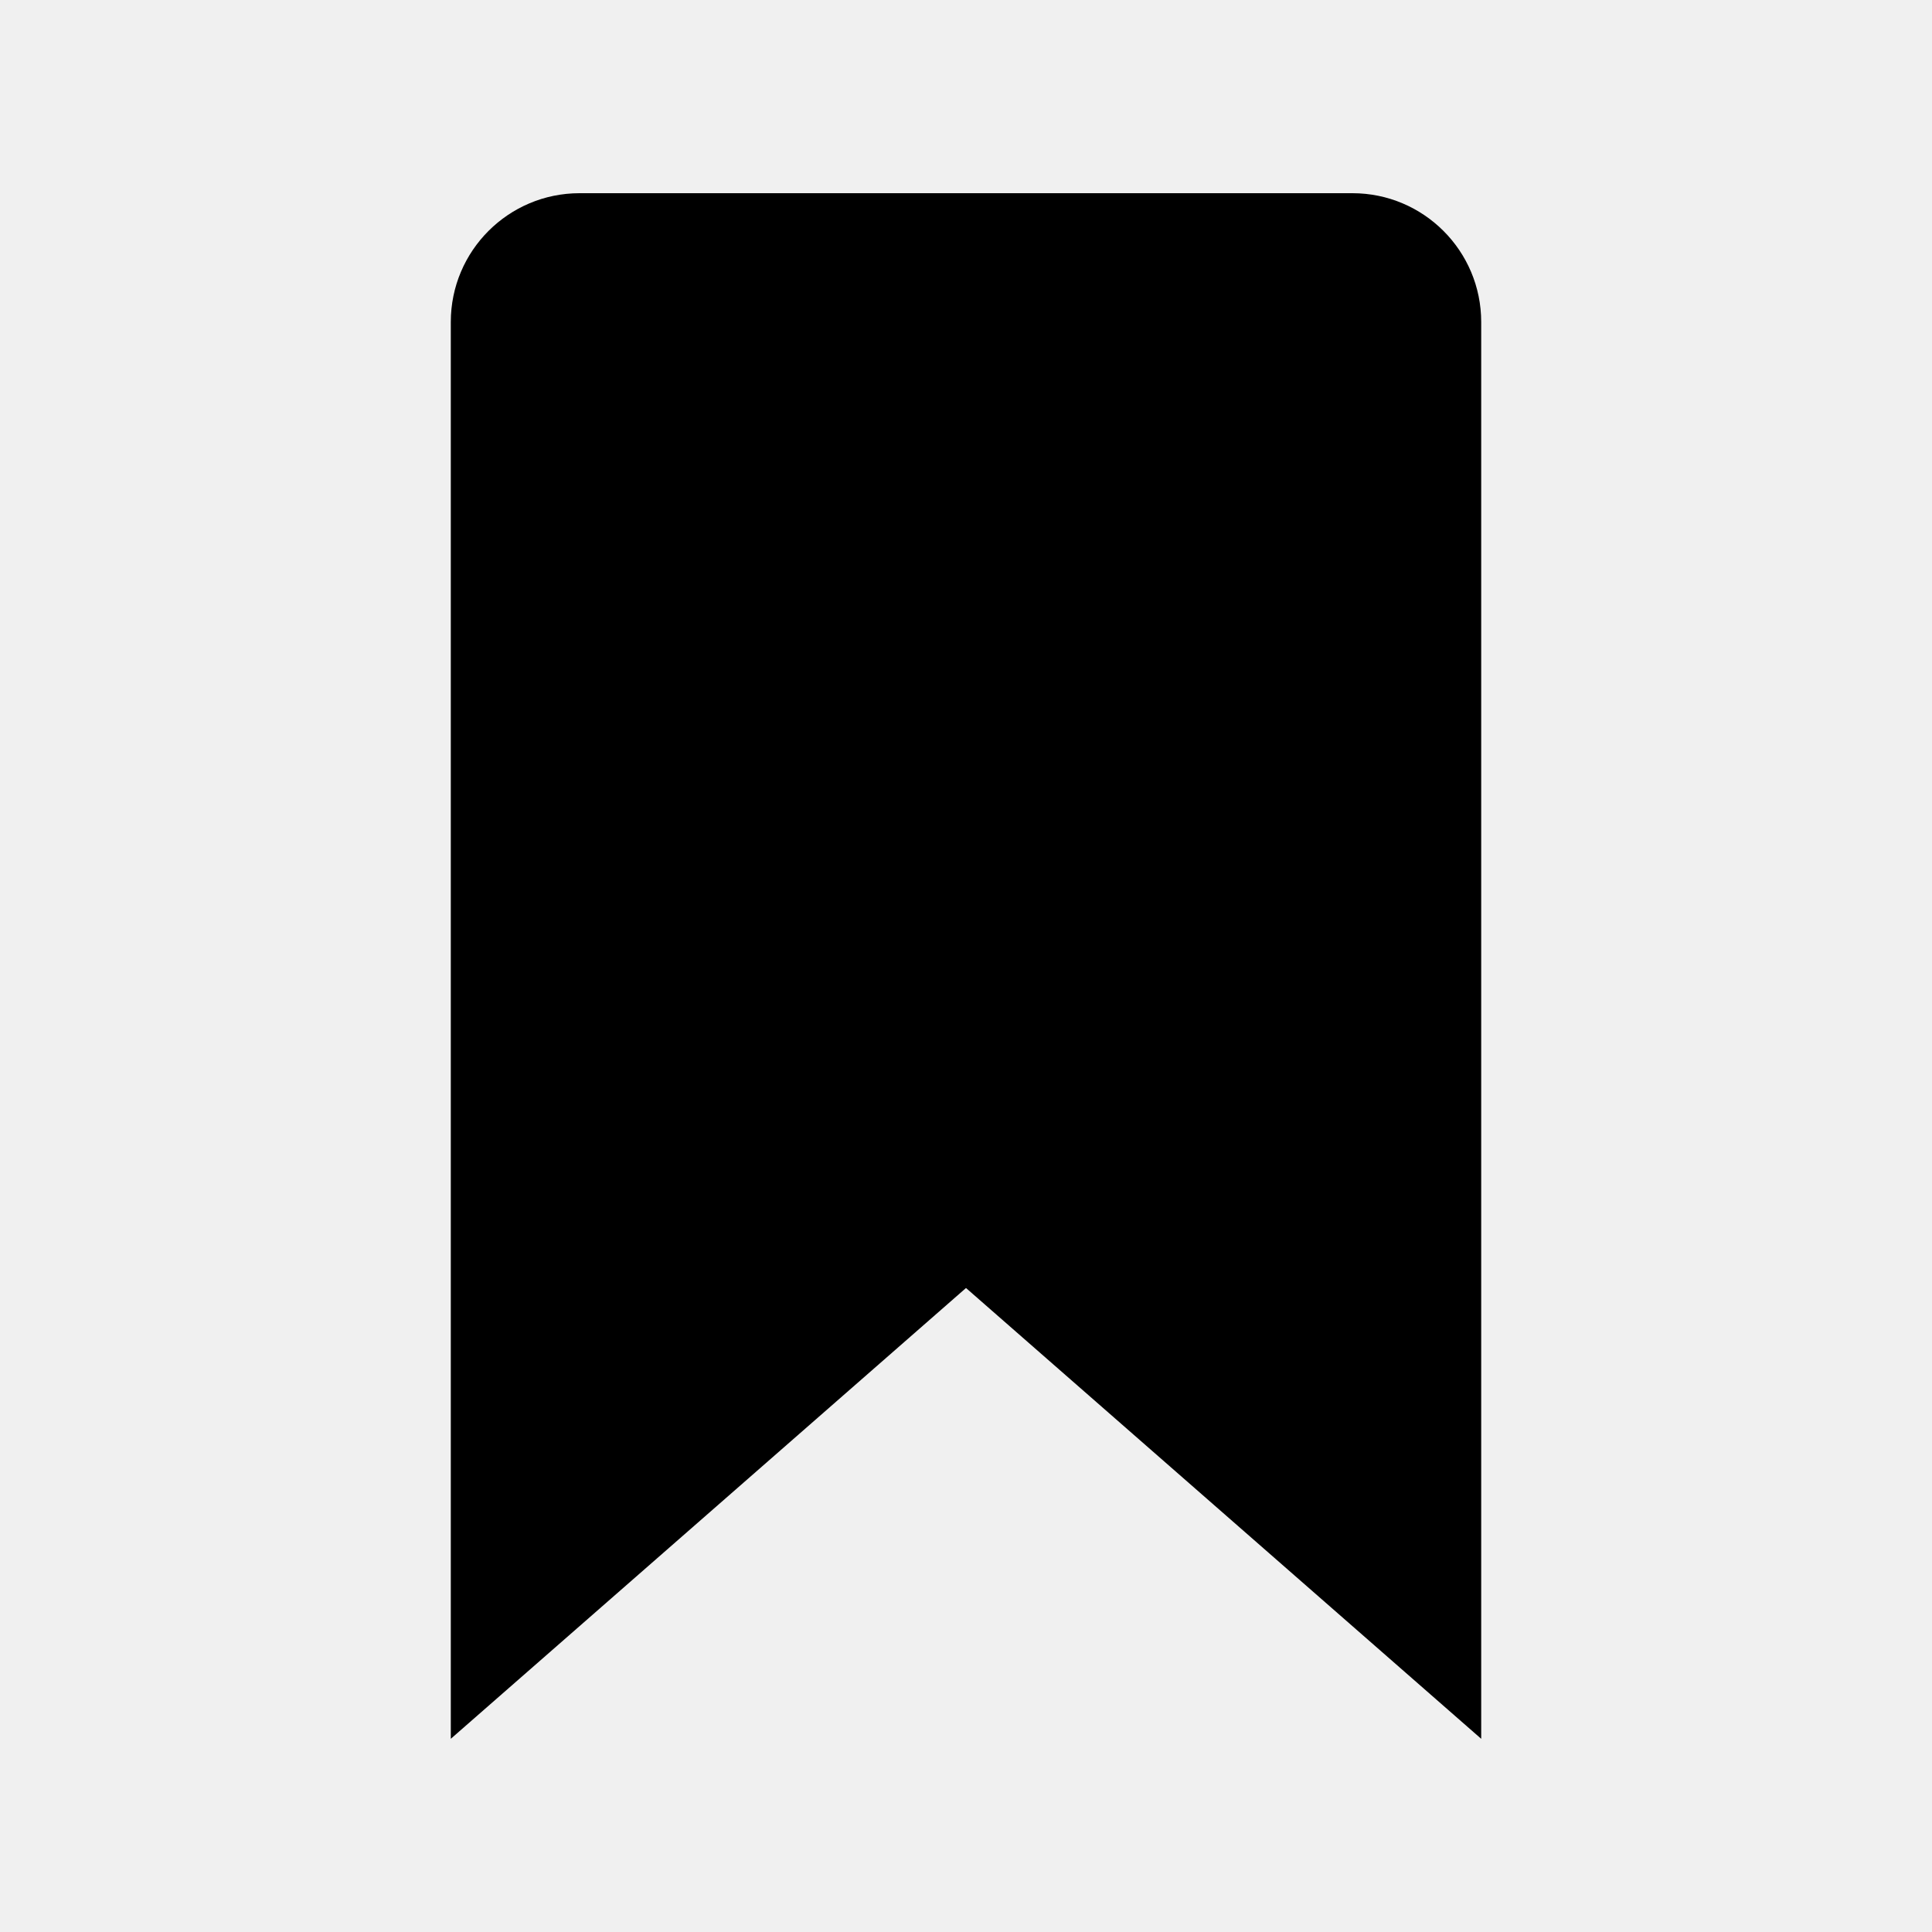
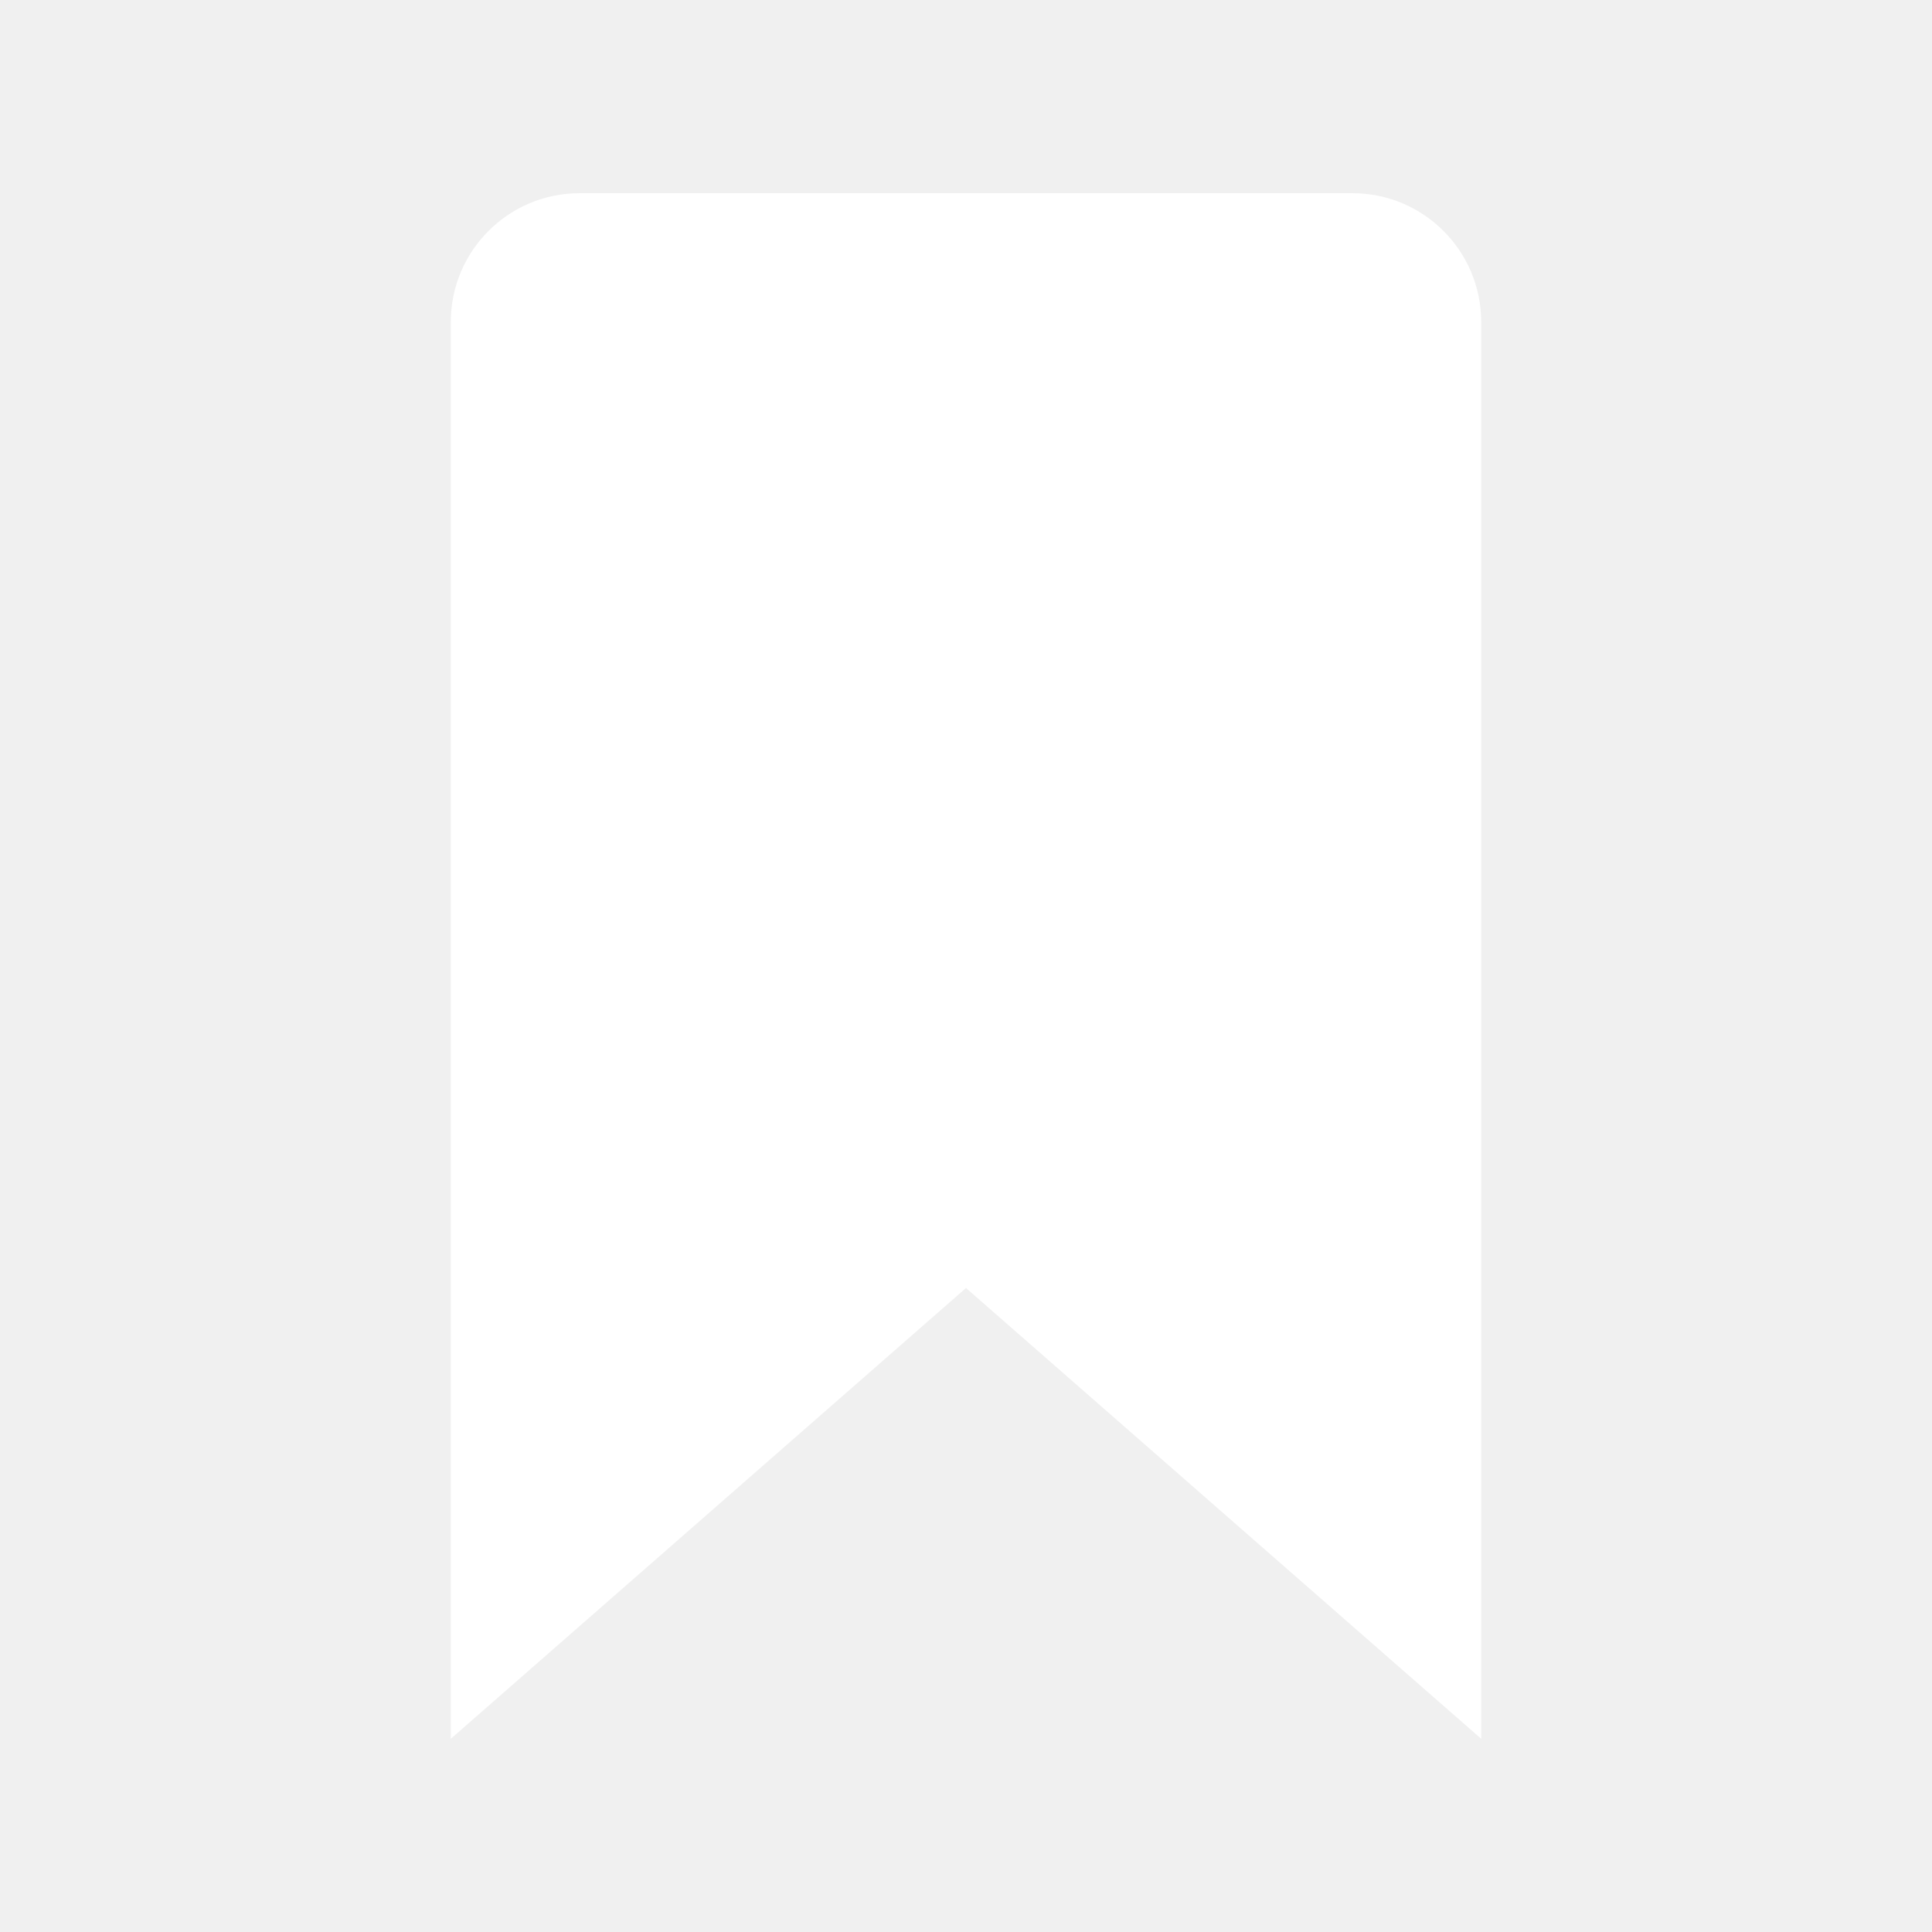
- <svg xmlns="http://www.w3.org/2000/svg" width="100" height="100" viewBox="0 0 30 30">
+ <svg xmlns="http://www.w3.org/2000/svg" fill="#fff" width="100" height="100" viewBox="0 0 30 30">
  <path d="m23 27-8-7-8 7V5a2 2 0 0 1 2-2h12a2 2 0 0 1 2 2v22z" />
</svg>
